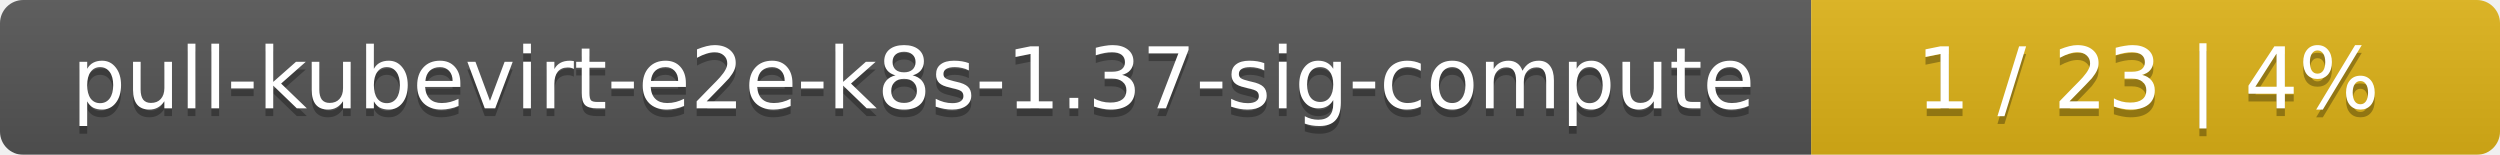
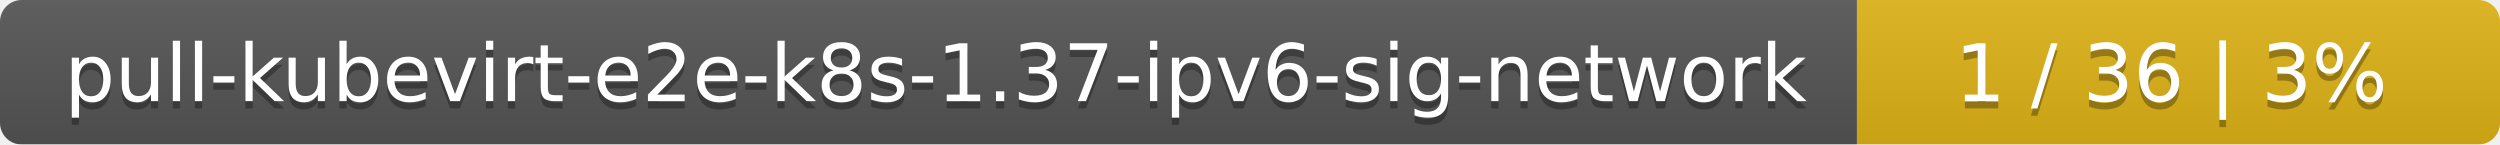
- <svg xmlns="http://www.w3.org/2000/svg" width="323" height="20">
+ <svg xmlns="http://www.w3.org/2000/svg" width="346" height="20">
  <linearGradient id="smooth" x2="0" y2="100%">
    <stop offset="0" stop-color="#bbb" stop-opacity=".1" />
    <stop offset="1" stop-opacity=".1" />
  </linearGradient>
  <mask id="round">
-     <rect width="323" height="20" rx="3" fill="#fff" />
+     <rect width="346" height="20" rx="3" fill="#fff" />
  </mask>
  <g mask="url(#round)">
-     <rect width="234" height="20" fill="#555" />
-     <rect x="234" width="89" height="20" fill="#dfb317" />
-     <rect width="323" height="20" fill="url(#smooth)" />
+     <rect width="257" height="20" fill="#555" />
+     <rect x="257" width="89" height="20" fill="#dfb317" />
+     <rect width="346" height="20" fill="url(#smooth)" />
  </g>
  <g fill="#fff" text-anchor="middle" font-family="DejaVu Sans,Verdana,Geneva,sans-serif" font-size="11">
-     <text x="118" y="15" fill="#010101" fill-opacity=".3">pull-kubevirt-e2e-k8s-1.37-sig-compute</text>
-     <text x="118" y="14">pull-kubevirt-e2e-k8s-1.37-sig-compute</text>
-     <text x="277.5" y="15" fill="#010101" fill-opacity=".3">1 / 23    |    4%</text>
-     <text x="277.5" y="14">1 / 23    |    4%</text>
+     <text x="129.5" y="15" fill="#010101" fill-opacity=".3">pull-kubevirt-e2e-k8s-1.37-ipv6-sig-network</text>
+     <text x="129.5" y="14">pull-kubevirt-e2e-k8s-1.37-ipv6-sig-network</text>
+     <text x="300.5" y="15" fill="#010101" fill-opacity=".3">1 / 36    |    3%</text>
+     <text x="300.5" y="14">1 / 36    |    3%</text>
  </g>
</svg>
